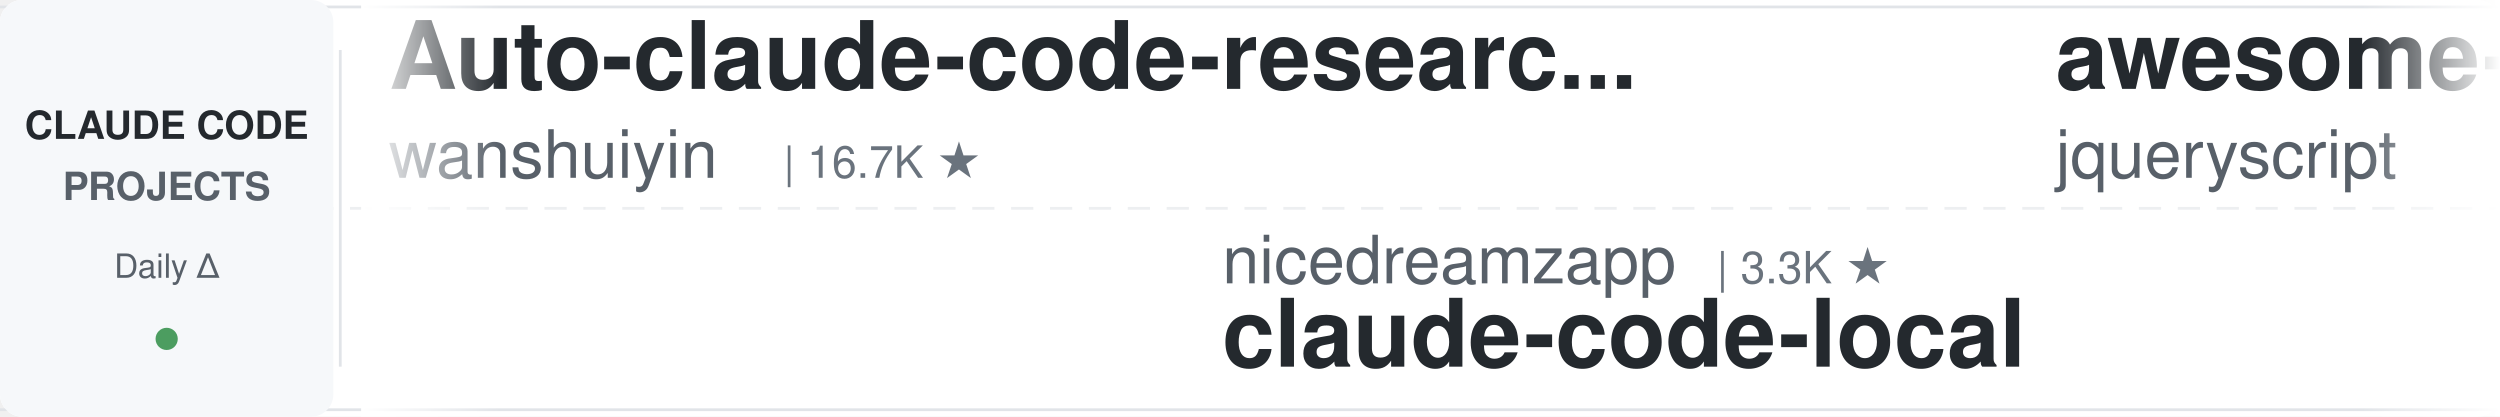
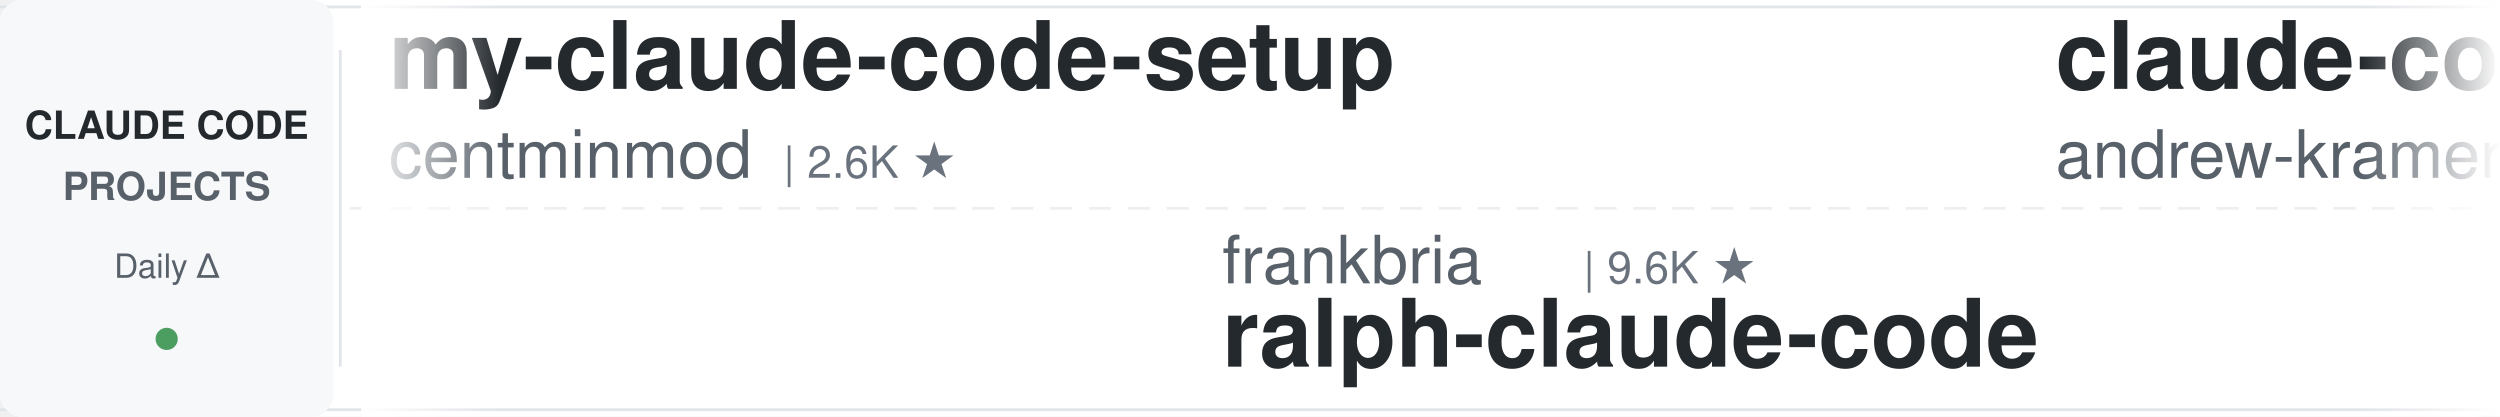
<svg xmlns="http://www.w3.org/2000/svg" width="900" height="150">
  <defs>
    <linearGradient id="leftFade" x1="0%" y1="0%" x2="100%" y2="0%">
      <stop offset="0%" style="stop-color:#ffffff;stop-opacity:1" />
      <stop offset="100%" style="stop-color:#ffffff;stop-opacity:0" />
    </linearGradient>
    <linearGradient id="rightFade" x1="0%" y1="0%" x2="100%" y2="0%">
      <stop offset="0%" style="stop-color:#ffffff;stop-opacity:0" />
      <stop offset="100%" style="stop-color:#ffffff;stop-opacity:1" />
    </linearGradient>
  </defs>
  <rect width="900" height="150" fill="#ffffff" rx="8" />
  <rect x="0" y="2" width="900" height="1" fill="#e1e4e8" />
  <rect x="0" y="147" width="900" height="1" fill="#e1e4e8" />
  <line x1="0" y1="75" x2="900" y2="75" stroke="#e1e4e8" stroke-width="1" stroke-dasharray="8 6" opacity="0.6" />
  <rect x="0" y="0" width="120" height="150" fill="#f6f8fa" rx="8" />
  <text x="60" y="50" font-family="-apple-system, BlinkMacSystemFont, 'Segoe UI', Helvetica, Arial, sans-serif" font-size="14" font-weight="600" fill="#24292e" text-anchor="middle">CLAUDE CODE</text>
  <text x="60" y="72" font-family="-apple-system, BlinkMacSystemFont, 'Segoe UI', Helvetica, Arial, sans-serif" font-size="14" font-weight="600" fill="#586069" text-anchor="middle">PROJECTS</text>
  <text x="60" y="100" font-family="-apple-system, BlinkMacSystemFont, 'Segoe UI', Helvetica, Arial, sans-serif" font-size="12" font-weight="500" fill="#586069" text-anchor="middle">Daily Δ</text>
  <circle cx="60" cy="122" r="4" fill="#22863a" opacity="0.8" />
  <rect x="122" y="18" width="1" height="114" fill="#e1e4e8" />
  <clipPath id="tickerClip">
    <rect x="130" y="0" width="770" height="150" />
  </clipPath>
  <g clip-path="url(#tickerClip)">
    <g id="tickerItems">
      <animateTransform attributeName="transform" attributeType="XML" type="translate" from="0 0" to="-3000 0" dur="54s" repeatCount="indefinite" />
      <g transform="translate(0, 0)">
-         <text x="140" y="32" font-family="-apple-system, BlinkMacSystemFont, 'Segoe UI', Helvetica, Arial, sans-serif" font-size="34" font-weight="600" fill="#24292e">Auto-claude-code-researc...</text>
-         <text x="140" y="64" font-family="-apple-system, BlinkMacSystemFont, 'Segoe UI', Helvetica, Arial, sans-serif" font-size="24" font-weight="400" fill="#586069">wanshuiyin</text>
-         <text x="282" y="64" font-family="-apple-system, BlinkMacSystemFont, 'Segoe UI', Helvetica, Arial, sans-serif" font-size="16" font-weight="500" fill="#6a737d">| 16.7K ★</text>
+         <text x="140" y="32" font-family="-apple-system, BlinkMacSystemFont, 'Segoe UI', Helvetica, Arial, sans-serif" font-size="34" font-weight="600" fill="#24292e">my-claude-code-setup</text>
+         <text x="140" y="64" font-family="-apple-system, BlinkMacSystemFont, 'Segoe UI', Helvetica, Arial, sans-serif" font-size="24" font-weight="400" fill="#586069">centminmod</text>
+         <text x="282" y="64" font-family="-apple-system, BlinkMacSystemFont, 'Segoe UI', Helvetica, Arial, sans-serif" font-size="16" font-weight="500" fill="#6a737d">| 2.6K ★</text>
      </g>
      <g transform="translate(300, 0)">
-         <text x="140" y="102" font-family="-apple-system, BlinkMacSystemFont, 'Segoe UI', Helvetica, Arial, sans-serif" font-size="24" font-weight="400" fill="#586069">nicedreamzapp</text>
-         <text x="318" y="102" font-family="-apple-system, BlinkMacSystemFont, 'Segoe UI', Helvetica, Arial, sans-serif" font-size="16" font-weight="500" fill="#6a737d">| 3.3K ★</text>
-         <text x="140" y="132" font-family="-apple-system, BlinkMacSystemFont, 'Segoe UI', Helvetica, Arial, sans-serif" font-size="34" font-weight="600" fill="#24292e">claude-code-local</text>
+         <text x="140" y="102" font-family="-apple-system, BlinkMacSystemFont, 'Segoe UI', Helvetica, Arial, sans-serif" font-size="24" font-weight="400" fill="#586069">frankbria</text>
+         <text x="270" y="102" font-family="-apple-system, BlinkMacSystemFont, 'Segoe UI', Helvetica, Arial, sans-serif" font-size="16" font-weight="500" fill="#6a737d">| 9.6K ★</text>
+         <text x="140" y="132" font-family="-apple-system, BlinkMacSystemFont, 'Segoe UI', Helvetica, Arial, sans-serif" font-size="34" font-weight="600" fill="#24292e">ralph-claude-code</text>
      </g>
      <g transform="translate(600, 0)">
-         <text x="140" y="32" font-family="-apple-system, BlinkMacSystemFont, 'Segoe UI', Helvetica, Arial, sans-serif" font-size="34" font-weight="600" fill="#24292e">awesome-claude-code</text>
-         <text x="140" y="64" font-family="-apple-system, BlinkMacSystemFont, 'Segoe UI', Helvetica, Arial, sans-serif" font-size="24" font-weight="400" fill="#586069">jqueryscript</text>
-         <text x="306" y="64" font-family="-apple-system, BlinkMacSystemFont, 'Segoe UI', Helvetica, Arial, sans-serif" font-size="16" font-weight="500" fill="#6a737d">| 517 ★</text>
+         <text x="140" y="32" font-family="-apple-system, BlinkMacSystemFont, 'Segoe UI', Helvetica, Arial, sans-serif" font-size="34" font-weight="600" fill="#24292e">claude-code-source-build</text>
+         <text x="140" y="64" font-family="-apple-system, BlinkMacSystemFont, 'Segoe UI', Helvetica, Arial, sans-serif" font-size="24" font-weight="400" fill="#586069">andrew-kramer-inno</text>
+         <text x="378" y="64" font-family="-apple-system, BlinkMacSystemFont, 'Segoe UI', Helvetica, Arial, sans-serif" font-size="16" font-weight="500" fill="#6a737d">| 595 ★</text>
      </g>
      <g transform="translate(900, 0)">
-         <text x="140" y="102" font-family="-apple-system, BlinkMacSystemFont, 'Segoe UI', Helvetica, Arial, sans-serif" font-size="24" font-weight="400" fill="#586069">digitalsamba</text>
-         <text x="306" y="102" font-family="-apple-system, BlinkMacSystemFont, 'Segoe UI', Helvetica, Arial, sans-serif" font-size="16" font-weight="500" fill="#6a737d">| 2.1K ★</text>
-         <text x="140" y="132" font-family="-apple-system, BlinkMacSystemFont, 'Segoe UI', Helvetica, Arial, sans-serif" font-size="34" font-weight="600" fill="#24292e">claude-code-video-toolki...</text>
+         <text x="140" y="102" font-family="-apple-system, BlinkMacSystemFont, 'Segoe UI', Helvetica, Arial, sans-serif" font-size="24" font-weight="400" fill="#586069">Alishahryar1</text>
+         <text x="306" y="102" font-family="-apple-system, BlinkMacSystemFont, 'Segoe UI', Helvetica, Arial, sans-serif" font-size="16" font-weight="500" fill="#6a737d">| 56.0K ★</text>
+         <text x="140" y="132" font-family="-apple-system, BlinkMacSystemFont, 'Segoe UI', Helvetica, Arial, sans-serif" font-size="34" font-weight="600" fill="#24292e">free-claude-code</text>
      </g>
      <g transform="translate(1200, 0)">
-         <text x="140" y="32" font-family="-apple-system, BlinkMacSystemFont, 'Segoe UI', Helvetica, Arial, sans-serif" font-size="34" font-weight="600" fill="#24292e">claude-code-infrastructu...</text>
-         <text x="140" y="64" font-family="-apple-system, BlinkMacSystemFont, 'Segoe UI', Helvetica, Arial, sans-serif" font-size="24" font-weight="400" fill="#586069">diet103</text>
-         <text x="246" y="64" font-family="-apple-system, BlinkMacSystemFont, 'Segoe UI', Helvetica, Arial, sans-serif" font-size="16" font-weight="500" fill="#6a737d">| 10.0K ★</text>
+         <text x="140" y="32" font-family="-apple-system, BlinkMacSystemFont, 'Segoe UI', Helvetica, Arial, sans-serif" font-size="34" font-weight="600" fill="#24292e">claude_code_src</text>
+         <text x="140" y="64" font-family="-apple-system, BlinkMacSystemFont, 'Segoe UI', Helvetica, Arial, sans-serif" font-size="24" font-weight="400" fill="#586069">ponponon</text>
+         <text x="258" y="64" font-family="-apple-system, BlinkMacSystemFont, 'Segoe UI', Helvetica, Arial, sans-serif" font-size="16" font-weight="500" fill="#6a737d">| 2.3K ★</text>
      </g>
      <g transform="translate(1500, 0)">
-         <text x="140" y="102" font-family="-apple-system, BlinkMacSystemFont, 'Segoe UI', Helvetica, Arial, sans-serif" font-size="24" font-weight="400" fill="#586069">liuup</text>
-         <text x="222" y="102" font-family="-apple-system, BlinkMacSystemFont, 'Segoe UI', Helvetica, Arial, sans-serif" font-size="16" font-weight="500" fill="#6a737d">| 4.0K ★</text>
-         <text x="140" y="132" font-family="-apple-system, BlinkMacSystemFont, 'Segoe UI', Helvetica, Arial, sans-serif" font-size="34" font-weight="600" fill="#24292e">claude-code-analysis</text>
+         <text x="140" y="102" font-family="-apple-system, BlinkMacSystemFont, 'Segoe UI', Helvetica, Arial, sans-serif" font-size="24" font-weight="400" fill="#586069">davila7</text>
+         <text x="246" y="102" font-family="-apple-system, BlinkMacSystemFont, 'Segoe UI', Helvetica, Arial, sans-serif" font-size="16" font-weight="500" fill="#6a737d">| 32.0K ★</text>
+         <text x="140" y="132" font-family="-apple-system, BlinkMacSystemFont, 'Segoe UI', Helvetica, Arial, sans-serif" font-size="34" font-weight="600" fill="#24292e">claude-code-templates</text>
      </g>
      <g transform="translate(1800, 0)">
-         <text x="140" y="32" font-family="-apple-system, BlinkMacSystemFont, 'Segoe UI', Helvetica, Arial, sans-serif" font-size="34" font-weight="600" fill="#24292e">Open-ClaudeCode</text>
-         <text x="140" y="64" font-family="-apple-system, BlinkMacSystemFont, 'Segoe UI', Helvetica, Arial, sans-serif" font-size="24" font-weight="400" fill="#586069">LING71671</text>
-         <text x="270" y="64" font-family="-apple-system, BlinkMacSystemFont, 'Segoe UI', Helvetica, Arial, sans-serif" font-size="16" font-weight="500" fill="#6a737d">| 958 ★</text>
+         <text x="140" y="32" font-family="-apple-system, BlinkMacSystemFont, 'Segoe UI', Helvetica, Arial, sans-serif" font-size="34" font-weight="600" fill="#24292e">claude-code-best-practic...</text>
+         <text x="140" y="64" font-family="-apple-system, BlinkMacSystemFont, 'Segoe UI', Helvetica, Arial, sans-serif" font-size="24" font-weight="400" fill="#586069">shanraisshan</text>
+         <text x="306" y="64" font-family="-apple-system, BlinkMacSystemFont, 'Segoe UI', Helvetica, Arial, sans-serif" font-size="16" font-weight="500" fill="#6a737d">| 66.5K ★</text>
      </g>
      <g transform="translate(2100, 0)">
-         <text x="140" y="102" font-family="-apple-system, BlinkMacSystemFont, 'Segoe UI', Helvetica, Arial, sans-serif" font-size="24" font-weight="400" fill="#586069">huangjia2019</text>
-         <text x="306" y="102" font-family="-apple-system, BlinkMacSystemFont, 'Segoe UI', Helvetica, Arial, sans-serif" font-size="16" font-weight="500" fill="#6a737d">| 1.1K ★</text>
-         <text x="140" y="132" font-family="-apple-system, BlinkMacSystemFont, 'Segoe UI', Helvetica, Arial, sans-serif" font-size="34" font-weight="600" fill="#24292e">claude-code-engineering</text>
+         <text x="140" y="102" font-family="-apple-system, BlinkMacSystemFont, 'Segoe UI', Helvetica, Arial, sans-serif" font-size="24" font-weight="400" fill="#586069">FlorianBruniaux</text>
+         <text x="342" y="102" font-family="-apple-system, BlinkMacSystemFont, 'Segoe UI', Helvetica, Arial, sans-serif" font-size="16" font-weight="500" fill="#6a737d">| 6.0K ★</text>
+         <text x="140" y="132" font-family="-apple-system, BlinkMacSystemFont, 'Segoe UI', Helvetica, Arial, sans-serif" font-size="34" font-weight="600" fill="#24292e">claude-code-ultimate-gui...</text>
      </g>
      <g transform="translate(2400, 0)">
-         <text x="140" y="32" font-family="-apple-system, BlinkMacSystemFont, 'Segoe UI', Helvetica, Arial, sans-serif" font-size="34" font-weight="600" fill="#24292e">claude-code-harness</text>
-         <text x="140" y="64" font-family="-apple-system, BlinkMacSystemFont, 'Segoe UI', Helvetica, Arial, sans-serif" font-size="24" font-weight="400" fill="#586069">Chachamaru127</text>
-         <text x="318" y="64" font-family="-apple-system, BlinkMacSystemFont, 'Segoe UI', Helvetica, Arial, sans-serif" font-size="16" font-weight="500" fill="#6a737d">| 3.1K ★</text>
+         <text x="140" y="32" font-family="-apple-system, BlinkMacSystemFont, 'Segoe UI', Helvetica, Arial, sans-serif" font-size="34" font-weight="600" fill="#24292e">sc-claude-code-files</text>
+         <text x="140" y="64" font-family="-apple-system, BlinkMacSystemFont, 'Segoe UI', Helvetica, Arial, sans-serif" font-size="24" font-weight="400" fill="#586069">https-deeplearning-ai</text>
+         <text x="414" y="64" font-family="-apple-system, BlinkMacSystemFont, 'Segoe UI', Helvetica, Arial, sans-serif" font-size="16" font-weight="500" fill="#6a737d">| 554 ★</text>
      </g>
      <g transform="translate(2700, 0)">
-         <text x="140" y="102" font-family="-apple-system, BlinkMacSystemFont, 'Segoe UI', Helvetica, Arial, sans-serif" font-size="24" font-weight="400" fill="#586069">Pimzino</text>
-         <text x="246" y="102" font-family="-apple-system, BlinkMacSystemFont, 'Segoe UI', Helvetica, Arial, sans-serif" font-size="16" font-weight="500" fill="#6a737d">| 3.9K ★</text>
-         <text x="140" y="132" font-family="-apple-system, BlinkMacSystemFont, 'Segoe UI', Helvetica, Arial, sans-serif" font-size="34" font-weight="600" fill="#24292e">claude-code-spec-workflo...</text>
+         <text x="140" y="102" font-family="-apple-system, BlinkMacSystemFont, 'Segoe UI', Helvetica, Arial, sans-serif" font-size="24" font-weight="400" fill="#586069">simonw</text>
+         <text x="234" y="102" font-family="-apple-system, BlinkMacSystemFont, 'Segoe UI', Helvetica, Arial, sans-serif" font-size="16" font-weight="500" fill="#6a737d">| 1.7K ★</text>
+         <text x="140" y="132" font-family="-apple-system, BlinkMacSystemFont, 'Segoe UI', Helvetica, Arial, sans-serif" font-size="34" font-weight="600" fill="#24292e">claude-code-transcripts</text>
      </g>
      <g transform="translate(3000, 0)">
-         <text x="140" y="32" font-family="-apple-system, BlinkMacSystemFont, 'Segoe UI', Helvetica, Arial, sans-serif" font-size="34" font-weight="600" fill="#24292e">Auto-claude-code-researc...</text>
-         <text x="140" y="64" font-family="-apple-system, BlinkMacSystemFont, 'Segoe UI', Helvetica, Arial, sans-serif" font-size="24" font-weight="400" fill="#586069">wanshuiyin</text>
-         <text x="282" y="64" font-family="-apple-system, BlinkMacSystemFont, 'Segoe UI', Helvetica, Arial, sans-serif" font-size="16" font-weight="500" fill="#6a737d">| 16.7K ★</text>
+         <text x="140" y="32" font-family="-apple-system, BlinkMacSystemFont, 'Segoe UI', Helvetica, Arial, sans-serif" font-size="34" font-weight="600" fill="#24292e">my-claude-code-setup</text>
+         <text x="140" y="64" font-family="-apple-system, BlinkMacSystemFont, 'Segoe UI', Helvetica, Arial, sans-serif" font-size="24" font-weight="400" fill="#586069">centminmod</text>
+         <text x="282" y="64" font-family="-apple-system, BlinkMacSystemFont, 'Segoe UI', Helvetica, Arial, sans-serif" font-size="16" font-weight="500" fill="#6a737d">| 2.6K ★</text>
      </g>
      <g transform="translate(3300, 0)">
-         <text x="140" y="102" font-family="-apple-system, BlinkMacSystemFont, 'Segoe UI', Helvetica, Arial, sans-serif" font-size="24" font-weight="400" fill="#586069">nicedreamzapp</text>
-         <text x="318" y="102" font-family="-apple-system, BlinkMacSystemFont, 'Segoe UI', Helvetica, Arial, sans-serif" font-size="16" font-weight="500" fill="#6a737d">| 3.3K ★</text>
-         <text x="140" y="132" font-family="-apple-system, BlinkMacSystemFont, 'Segoe UI', Helvetica, Arial, sans-serif" font-size="34" font-weight="600" fill="#24292e">claude-code-local</text>
+         <text x="140" y="102" font-family="-apple-system, BlinkMacSystemFont, 'Segoe UI', Helvetica, Arial, sans-serif" font-size="24" font-weight="400" fill="#586069">frankbria</text>
+         <text x="270" y="102" font-family="-apple-system, BlinkMacSystemFont, 'Segoe UI', Helvetica, Arial, sans-serif" font-size="16" font-weight="500" fill="#6a737d">| 9.6K ★</text>
+         <text x="140" y="132" font-family="-apple-system, BlinkMacSystemFont, 'Segoe UI', Helvetica, Arial, sans-serif" font-size="34" font-weight="600" fill="#24292e">ralph-claude-code</text>
      </g>
      <g transform="translate(3600, 0)">
-         <text x="140" y="32" font-family="-apple-system, BlinkMacSystemFont, 'Segoe UI', Helvetica, Arial, sans-serif" font-size="34" font-weight="600" fill="#24292e">awesome-claude-code</text>
-         <text x="140" y="64" font-family="-apple-system, BlinkMacSystemFont, 'Segoe UI', Helvetica, Arial, sans-serif" font-size="24" font-weight="400" fill="#586069">jqueryscript</text>
-         <text x="306" y="64" font-family="-apple-system, BlinkMacSystemFont, 'Segoe UI', Helvetica, Arial, sans-serif" font-size="16" font-weight="500" fill="#6a737d">| 517 ★</text>
+         <text x="140" y="32" font-family="-apple-system, BlinkMacSystemFont, 'Segoe UI', Helvetica, Arial, sans-serif" font-size="34" font-weight="600" fill="#24292e">claude-code-source-build</text>
+         <text x="140" y="64" font-family="-apple-system, BlinkMacSystemFont, 'Segoe UI', Helvetica, Arial, sans-serif" font-size="24" font-weight="400" fill="#586069">andrew-kramer-inno</text>
+         <text x="378" y="64" font-family="-apple-system, BlinkMacSystemFont, 'Segoe UI', Helvetica, Arial, sans-serif" font-size="16" font-weight="500" fill="#6a737d">| 595 ★</text>
      </g>
      <g transform="translate(3900, 0)">
-         <text x="140" y="102" font-family="-apple-system, BlinkMacSystemFont, 'Segoe UI', Helvetica, Arial, sans-serif" font-size="24" font-weight="400" fill="#586069">digitalsamba</text>
-         <text x="306" y="102" font-family="-apple-system, BlinkMacSystemFont, 'Segoe UI', Helvetica, Arial, sans-serif" font-size="16" font-weight="500" fill="#6a737d">| 2.1K ★</text>
-         <text x="140" y="132" font-family="-apple-system, BlinkMacSystemFont, 'Segoe UI', Helvetica, Arial, sans-serif" font-size="34" font-weight="600" fill="#24292e">claude-code-video-toolki...</text>
+         <text x="140" y="102" font-family="-apple-system, BlinkMacSystemFont, 'Segoe UI', Helvetica, Arial, sans-serif" font-size="24" font-weight="400" fill="#586069">Alishahryar1</text>
+         <text x="306" y="102" font-family="-apple-system, BlinkMacSystemFont, 'Segoe UI', Helvetica, Arial, sans-serif" font-size="16" font-weight="500" fill="#6a737d">| 56.0K ★</text>
+         <text x="140" y="132" font-family="-apple-system, BlinkMacSystemFont, 'Segoe UI', Helvetica, Arial, sans-serif" font-size="34" font-weight="600" fill="#24292e">free-claude-code</text>
      </g>
    </g>
  </g>
  <rect x="130" y="0" width="50" height="150" fill="url(#leftFade)" />
  <rect x="850" y="0" width="50" height="150" fill="url(#rightFade)" />
</svg>
